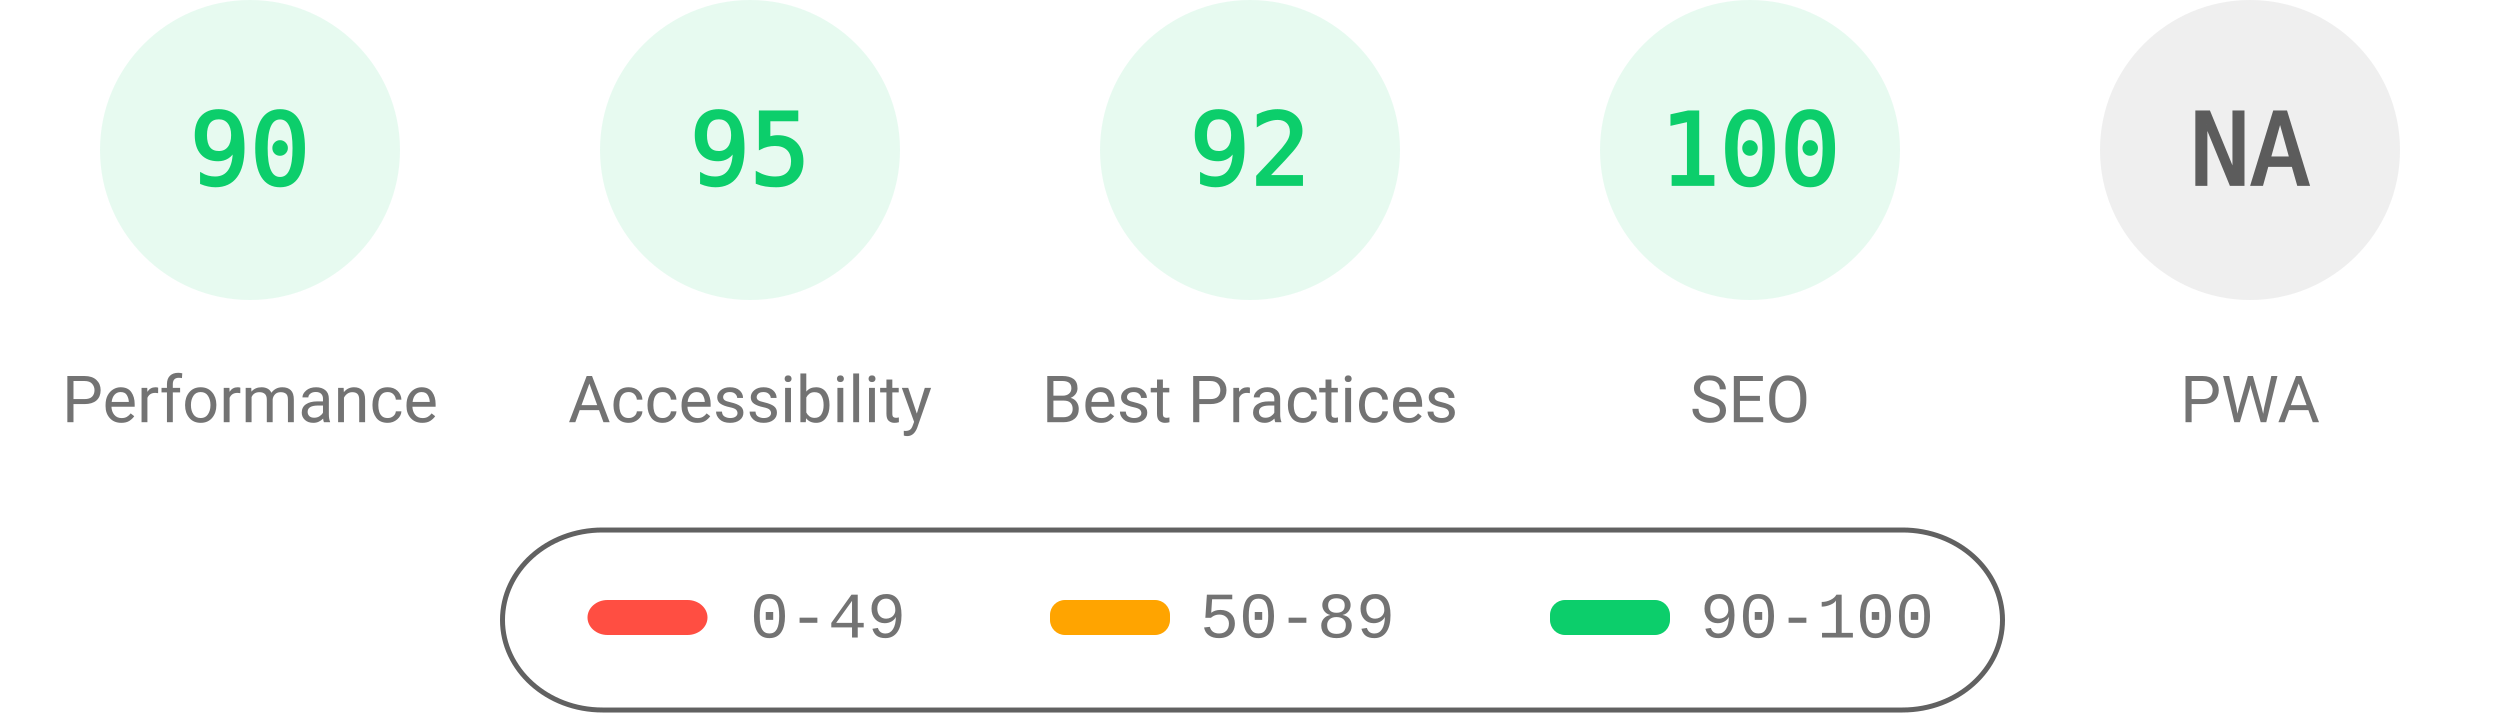
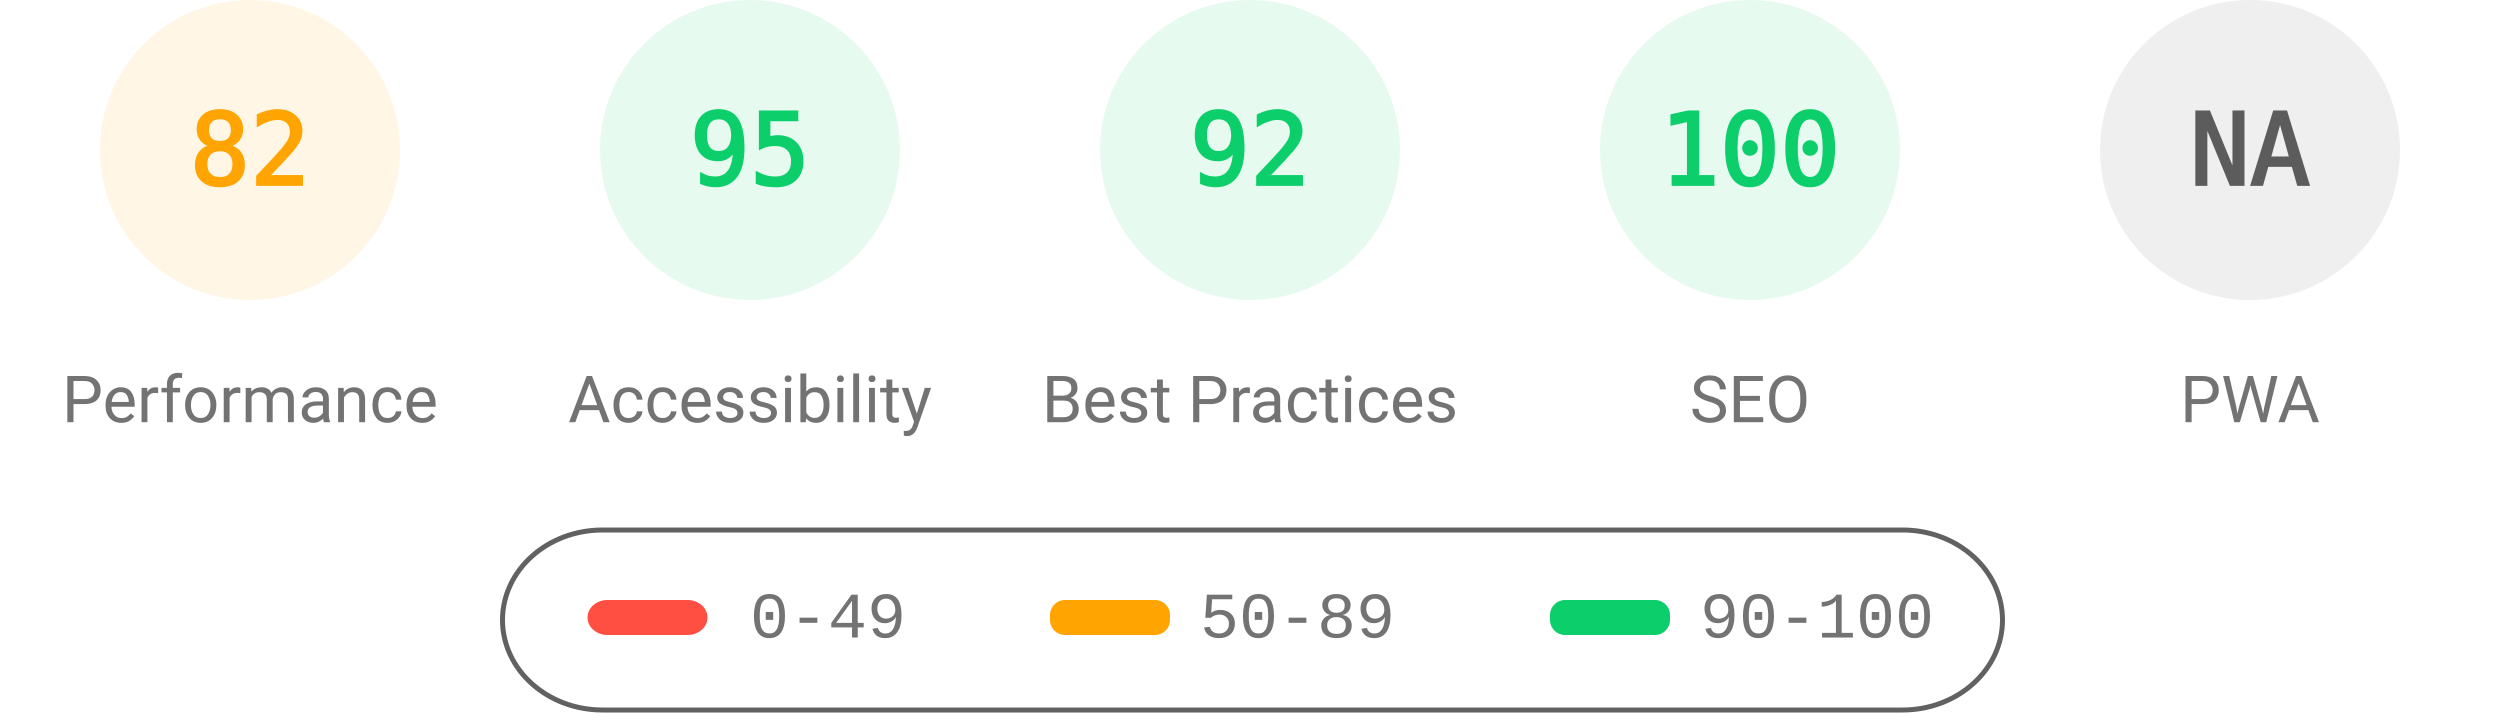
<svg xmlns="http://www.w3.org/2000/svg" fill="none" width="1000" height="285">
  <style>.gauge-base{opacity:.1}.gauge-arc{fill:none;animation-delay:250ms;stroke-linecap:round;transform:rotate(-90deg);transform-origin:100px 60px;animation:load-gauge 1s ease forwards}.guage-text{font-size:40px;font-family:monospace;text-align:center}.guage-red{color:#ff4e42;fill:#ff4e42;stroke:#ff4e42}.guage-orange{color:#ffa400;fill:#ffa400;stroke:#ffa400}.guage-green{color:#0cce6b;fill:#0cce6b;stroke:#0cce6b}.guage-undefined{color:#5c5c5c;fill:#5c5c5c;stroke:#5c5c5c}.guage-title{color:#737373;fill:#737373;stroke:none;font-size:26px;line-height:26px;font-family:Roboto,Halvetica,Arial,sans-serif}@keyframes load-gauge{from{stroke-dasharray:0 352.858}}</style>
-   <svg class="guage-div guage-perf guage-green" viewBox="0 0 200 200" width="200" height="200">
+   <svg class="guage-div guage-perf guage-orange" viewBox="0 0 200 200" width="200" height="200">
    <circle class="gauge-base" r="56" cx="100" cy="60" stroke-width="8" />
-     <circle class="gauge-arc guage-arc-1" r="56" cx="100" cy="60" stroke-width="8" style="stroke-dasharray:316.672,351.858" />
-     <text class="guage-text" x="100" y="60" alignment-baseline="central" dominant-baseline="central" text-anchor="middle">90</text>
+     <circle class="gauge-arc guage-arc-1" r="56" cx="100" cy="60" stroke-width="8" style="stroke-dasharray:288.524,351.858" />
+     <text class="guage-text" x="100" y="60" alignment-baseline="central" dominant-baseline="central" text-anchor="middle">82</text>
    <text class="guage-title" x="100" y="160" alignment-baseline="central" dominant-baseline="central" text-anchor="middle">Performance</text>
  </svg>
  <svg class="guage-div guage-acc guage-green" viewBox="0 0 200 200" width="200" height="200" x="200">
    <circle class="gauge-base" r="56" cx="100" cy="60" stroke-width="8" />
    <circle class="gauge-arc guage-arc-2" r="56" cx="100" cy="60" stroke-width="8" style="stroke-dasharray:334.265,351.858" />
    <text class="guage-text" x="100" y="60" alignment-baseline="central" dominant-baseline="central" text-anchor="middle">95</text>
    <text class="guage-title" x="100" y="160" alignment-baseline="central" dominant-baseline="central" text-anchor="middle">Accessibility</text>
  </svg>
  <svg class="guage-div guage-best guage-green" viewBox="0 0 200 200" width="200" height="200" x="400">
    <circle class="gauge-base" r="56" cx="100" cy="60" stroke-width="8" />
    <circle class="gauge-arc guage-arc-3" r="56" cx="100" cy="60" stroke-width="8" style="stroke-dasharray:323.709,351.858" />
    <text class="guage-text" x="100" y="60" alignment-baseline="central" dominant-baseline="central" text-anchor="middle">92</text>
    <text class="guage-title" x="100" y="160" alignment-baseline="central" dominant-baseline="central" text-anchor="middle">Best Practices</text>
  </svg>
  <svg class="guage-div guage-seo guage-green" viewBox="0 0 200 200" width="200" height="200" x="600">
    <circle class="gauge-base" r="56" cx="100" cy="60" stroke-width="8" />
    <circle class="gauge-arc guage-arc-4" r="56" cx="100" cy="60" stroke-width="8" style="stroke-dasharray:351.858,351.858" />
    <text class="guage-text" x="100" y="60" alignment-baseline="central" dominant-baseline="central" text-anchor="middle">100</text>
    <text class="guage-title" x="100" y="160" alignment-baseline="central" dominant-baseline="central" text-anchor="middle">SEO</text>
  </svg>
  <svg class="guage-div guage-pwa guage-undefined" viewBox="0 0 200 200" width="200" height="200" x="800">
    <circle class="gauge-base" r="56" cx="100" cy="60" stroke-width="8" />
    <circle class="gauge-arc guage-arc-4" r="56" cx="100" cy="60" stroke-width="8" style="stroke-dasharray:351.858,351.858" />
    <text class="guage-text" x="100" y="60" alignment-baseline="central" dominant-baseline="central" text-anchor="middle">NA</text>
    <text class="guage-title" x="100" y="160" alignment-baseline="central" dominant-baseline="central" text-anchor="middle">PWA</text>
  </svg>
  <svg width="604" height="76" x="200" y="210">
    <path fill="none" id="canvas_background" d="M-1-1h604v80H-1z" />
    <rect fill-opacity="0" stroke="#616161" stroke-width="2" rx="40" id="svg_2" height="72" width="600" y="2" x="1" fill="#000" />
    <rect stroke="#000" rx="8" id="svg_3" height="14" width="48" y="30" x="35" stroke-opacity="null" stroke-width="0" fill="#ff4e42" />
    <rect stroke="#000" rx="6" id="svg_4" height="14" width="48" y="30" x="220" stroke-opacity="null" stroke-width="0" fill="#ffa400" />
    <rect stroke="#000" rx="6" id="svg_5" height="14" width="48" y="30" x="420" stroke-opacity="null" stroke-width="0" fill="#0cce6b" />
    <text xml:space="preserve" text-anchor="start" font-family="'Courier New', Courier, monospace" font-size="26" id="svg_6" y="45" x="100" stroke-opacity="null" stroke-width="0" stroke="#000" fill="#737373">0-49</text>
    <text xml:space="preserve" text-anchor="start" font-family="'Courier New', Courier, monospace" font-size="26" id="svg_7" y="45" x="280" stroke-opacity="null" stroke-width="0" stroke="#000" fill="#737373">50-89</text>
    <text xml:space="preserve" text-anchor="start" font-family="'Courier New', Courier, monospace" font-size="26" id="svg_8" y="45" x="480" stroke-opacity="null" stroke-width="0" stroke="#000" fill="#737373">90-100</text>
  </svg>
</svg>
